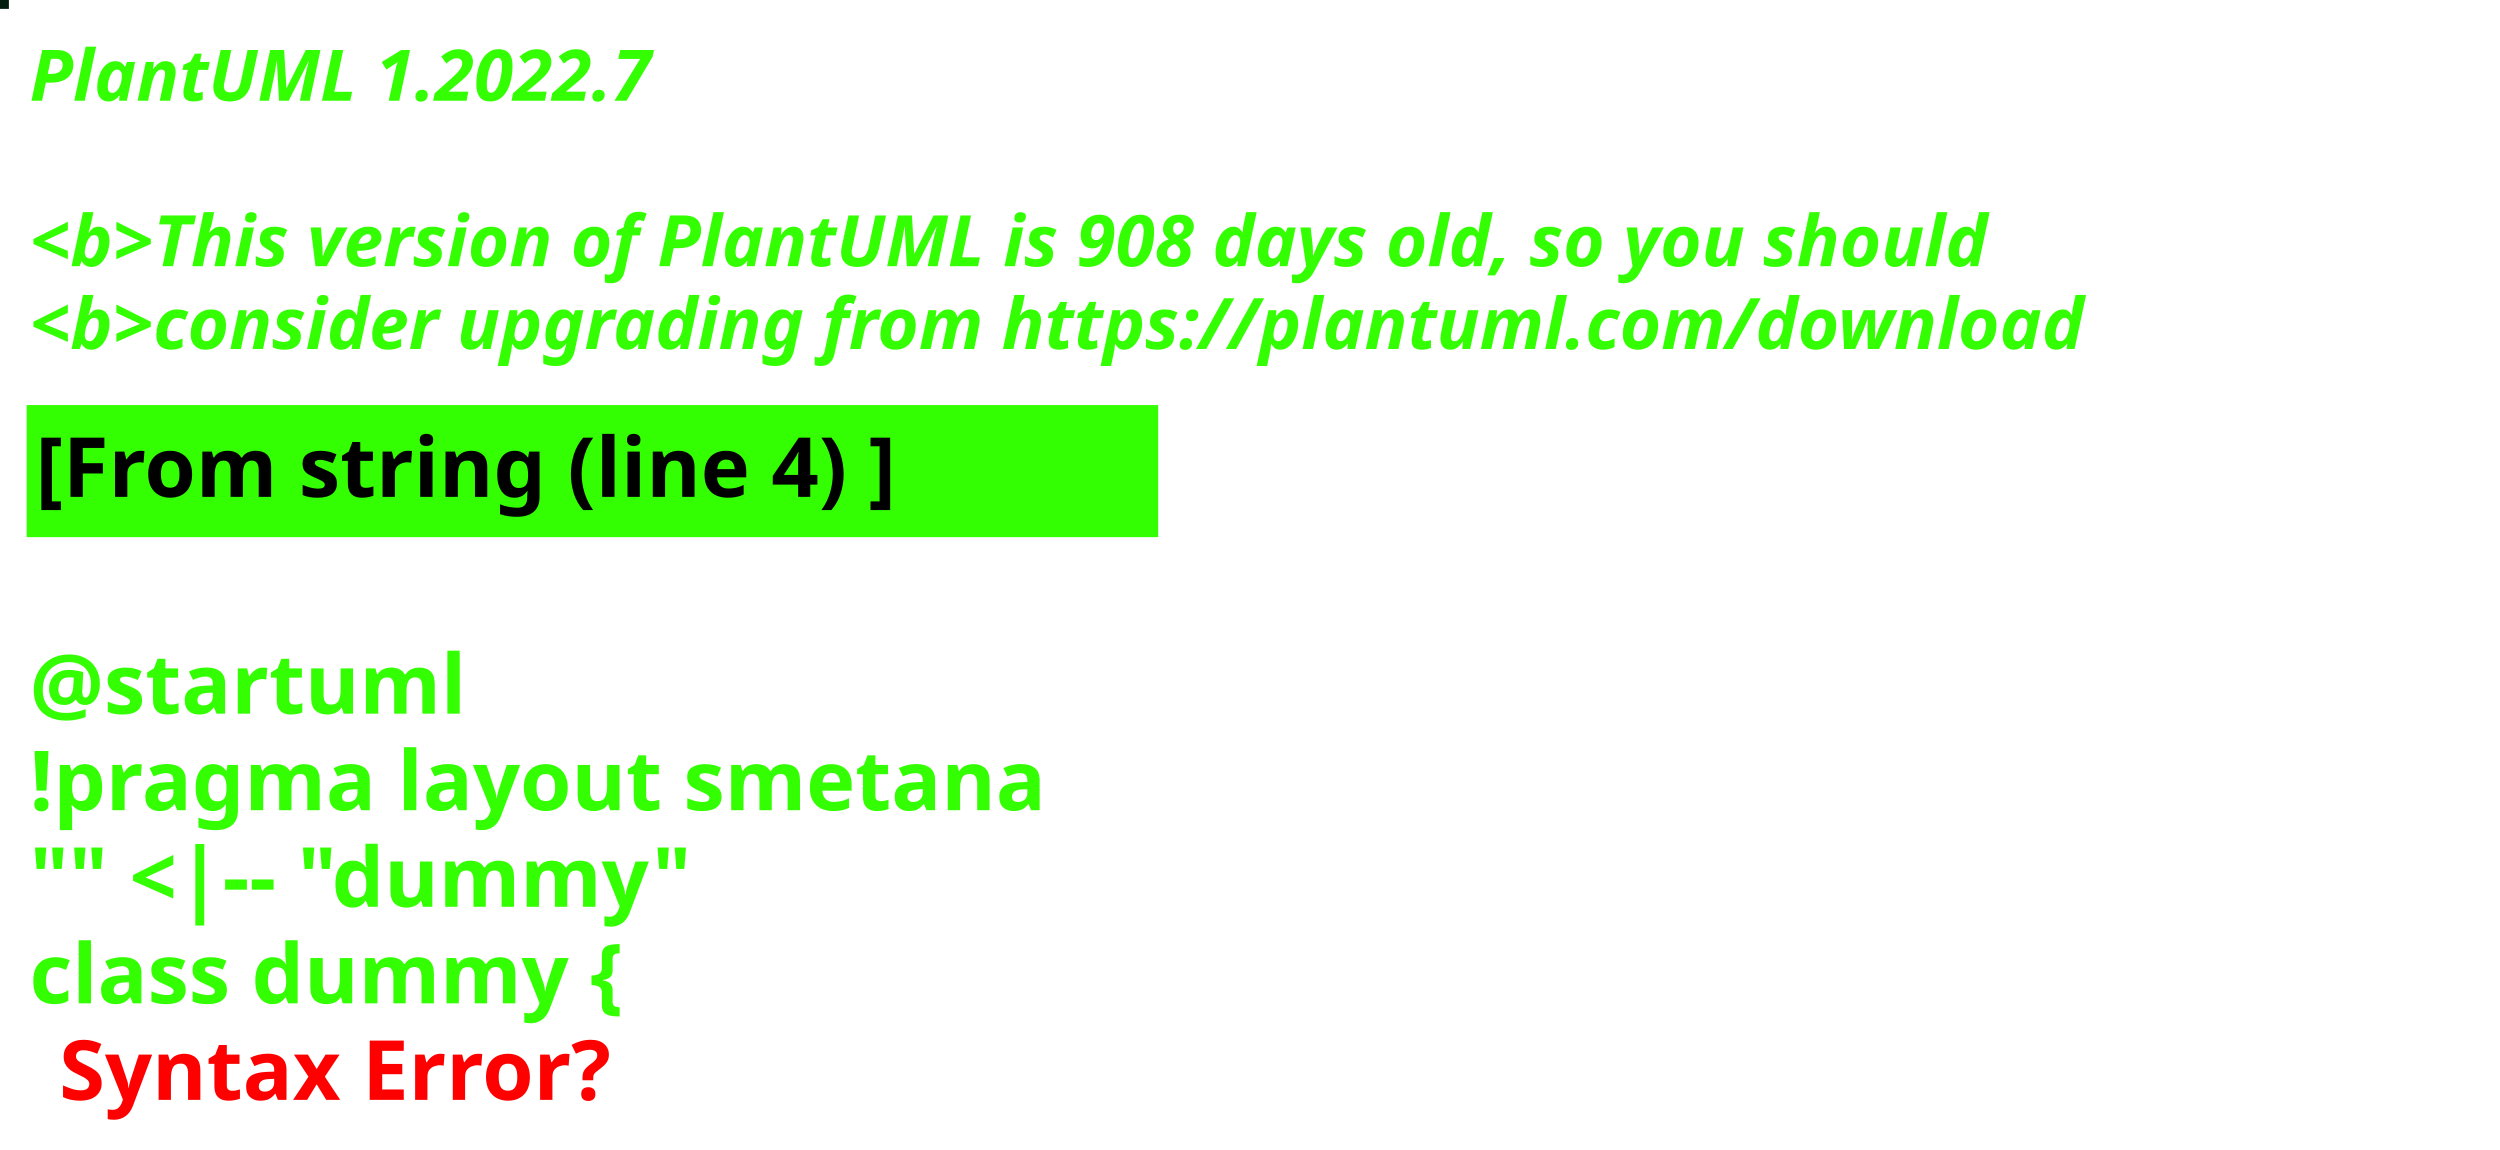
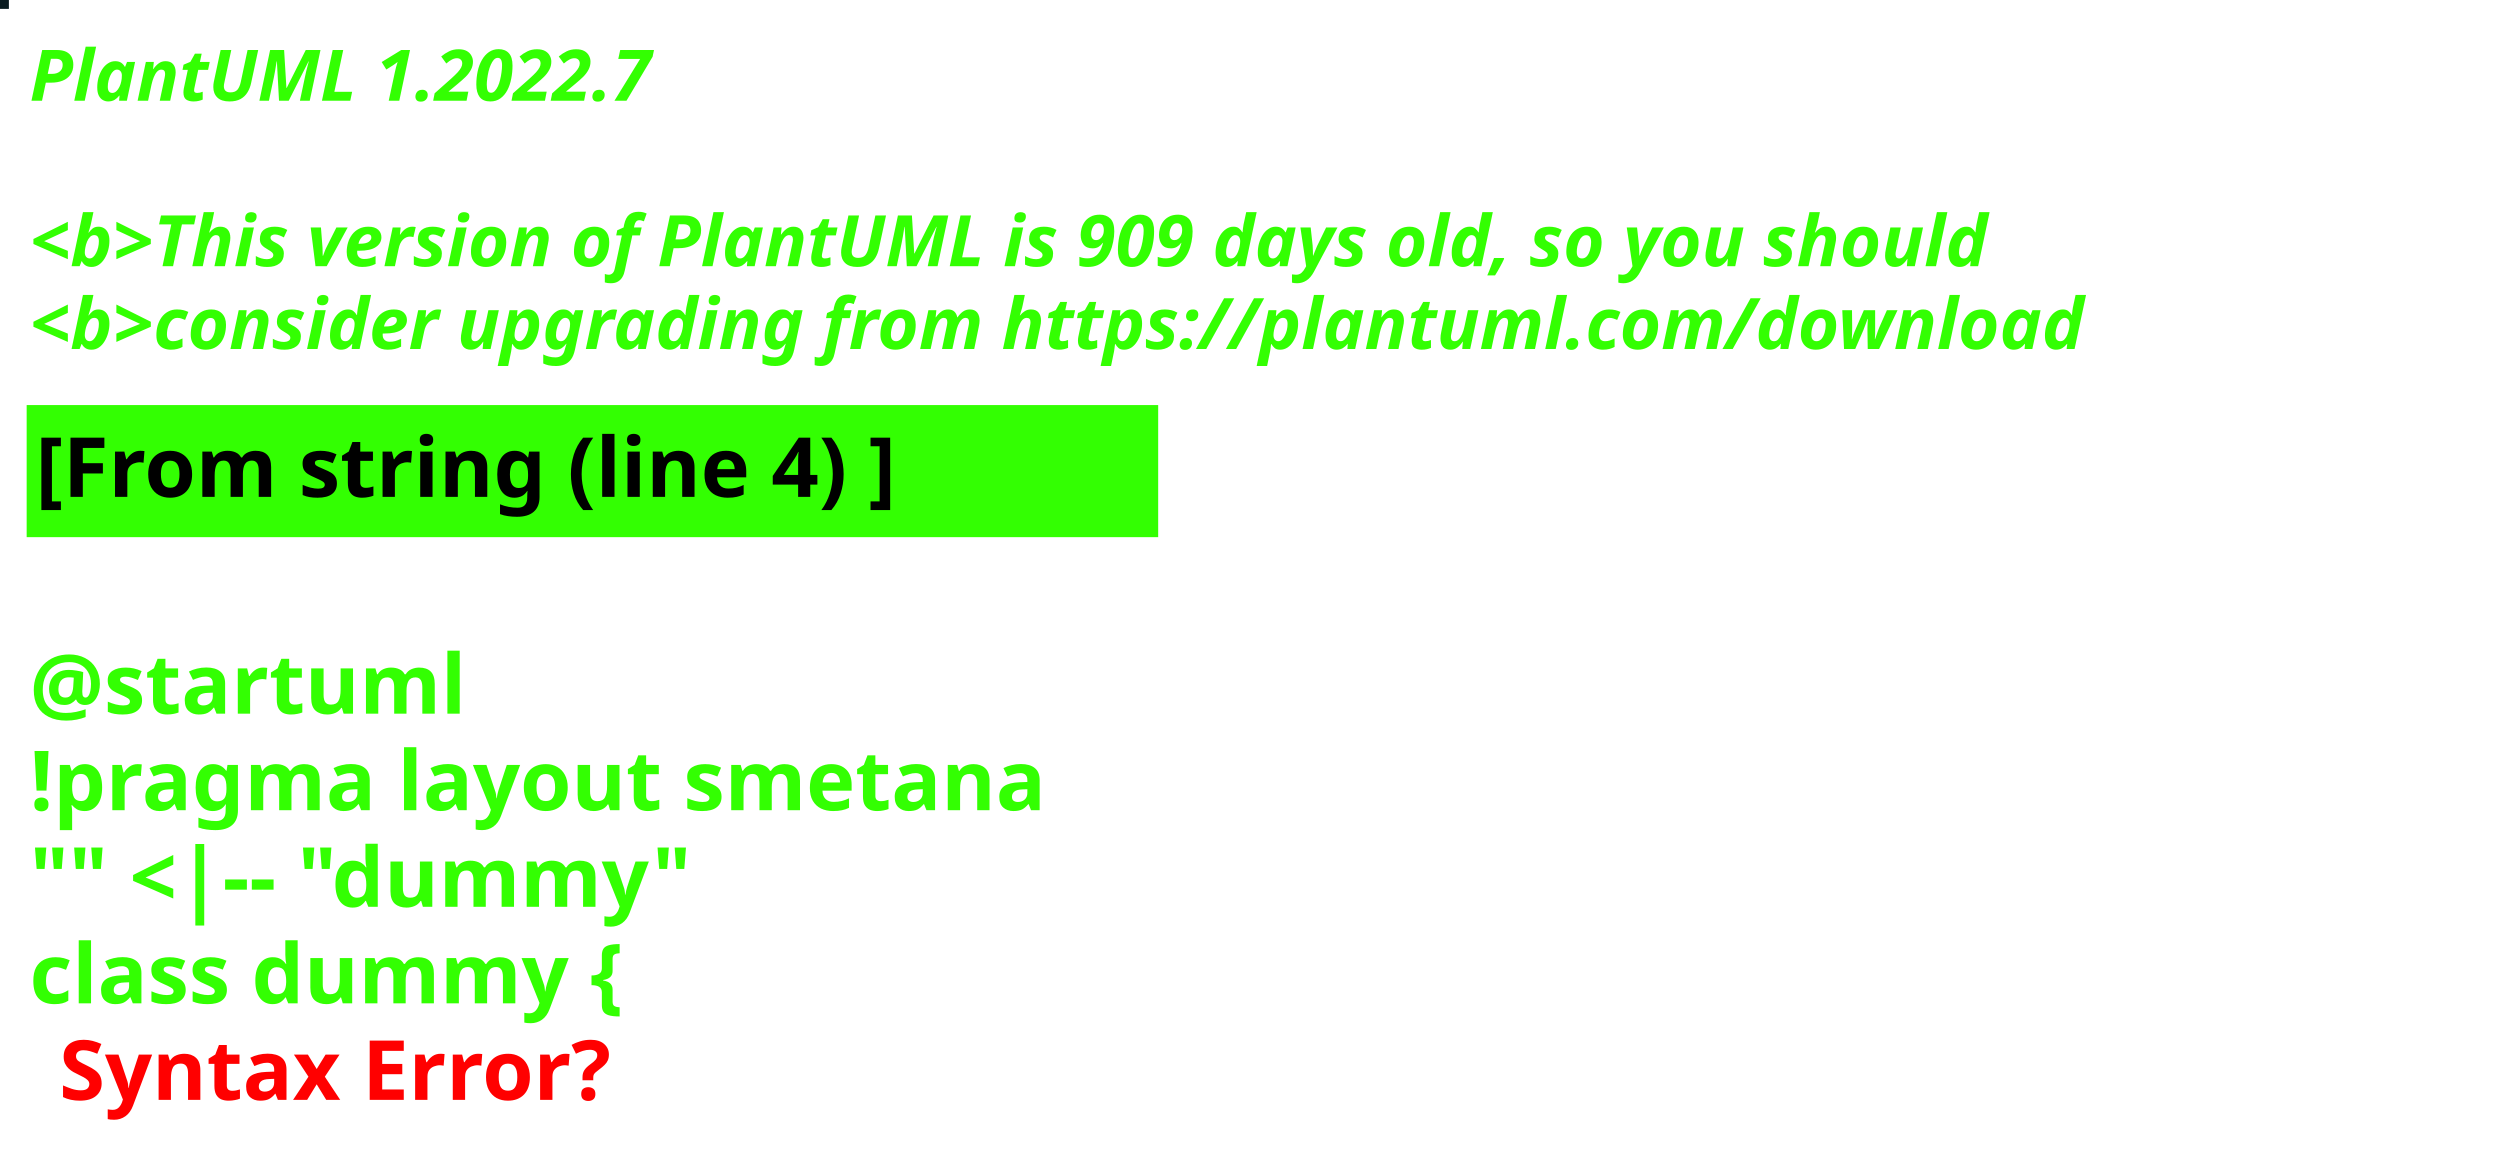
<svg xmlns="http://www.w3.org/2000/svg" contentStyleType="text/css" height="194px" preserveAspectRatio="none" style="width:422px;height:194px;background:#000000;" version="1.1" viewBox="0 0 422 194" width="422px" zoomAndPan="magnify">
  <defs />
  <g>
-     <rect fill="#041D11" height="1" style="stroke:#041D11;stroke-width:1.0;" width="1" x="0" y="0" />
+     <rect fill="#091B20" height="1" style="stroke:#091B20;stroke-width:1.0;" width="1" x="0" y="0" />
    <text fill="#33FF02" font-family="sans-serif" font-size="12" font-style="italic" font-weight="bold" lengthAdjust="spacing" textLength="127" x="5" y="17">PlantUML 1.2022.7</text>
    <text fill="#33FF02" font-family="sans-serif" font-size="12" font-style="italic" font-weight="bold" lengthAdjust="spacing" textLength="4" x="5" y="30.969"> </text>
-     <text fill="#33FF02" font-family="sans-serif" font-size="12" font-style="italic" font-weight="bold" lengthAdjust="spacing" textLength="399" x="5" y="44.938">&lt;b&gt;This version of PlantUML is 908 days old, so you should</text>
+     <text fill="#33FF02" font-family="sans-serif" font-size="12" font-style="italic" font-weight="bold" lengthAdjust="spacing" textLength="399" x="5" y="44.938">&lt;b&gt;This version of PlantUML is 909 days old, so you should</text>
    <text fill="#33FF02" font-family="sans-serif" font-size="12" font-style="italic" font-weight="bold" lengthAdjust="spacing" textLength="408" x="5" y="58.906">&lt;b&gt;consider upgrading from https://plantuml.com/download</text>
    <rect fill="#33FF02" height="21.297" style="stroke:#33FF02;stroke-width:1.0;" width="190" x="5" y="68.875" />
    <text fill="#000000" font-family="sans-serif" font-size="14" font-weight="bold" lengthAdjust="spacing" textLength="168" x="6" y="83.875">[From string (line 4) ]</text>
    <text fill="#33FF02" font-family="sans-serif" font-size="14" font-weight="bold" lengthAdjust="spacing" textLength="5" x="5" y="104.172"> </text>
    <text fill="#33FF02" font-family="sans-serif" font-size="14" font-weight="bold" lengthAdjust="spacing" textLength="79" x="5" y="120.469">@startuml</text>
    <text fill="#33FF02" font-family="sans-serif" font-size="14" font-weight="bold" lengthAdjust="spacing" textLength="190" x="5" y="136.766">!pragma layout smetana</text>
    <text fill="#33FF02" font-family="sans-serif" font-size="14" font-weight="bold" lengthAdjust="spacing" textLength="124" x="5" y="153.062">"" &lt;|-- "dummy"</text>
    <text fill="#33FF02" font-family="sans-serif" font-size="14" font-weight="bold" lengthAdjust="spacing" text-decoration="wavy underline" textLength="117" x="5" y="169.359">class dummy {</text>
    <text fill="#FF0000" font-family="sans-serif" font-size="14" font-weight="bold" lengthAdjust="spacing" textLength="106" x="10" y="185.656">Syntax Error?</text>
  </g>
</svg>
